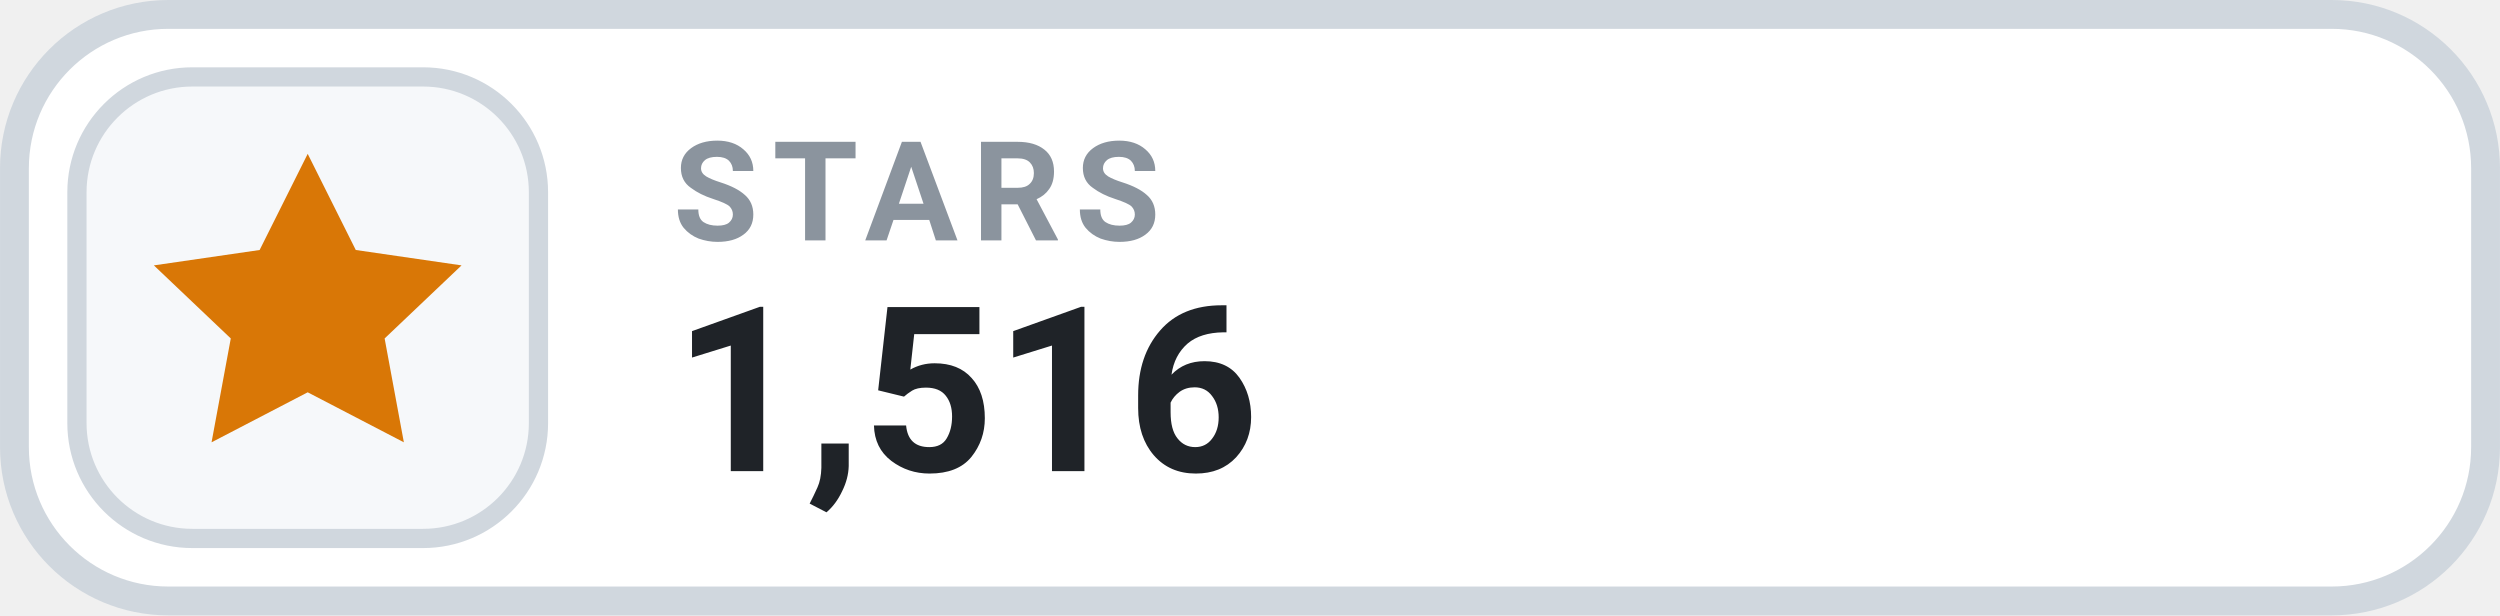
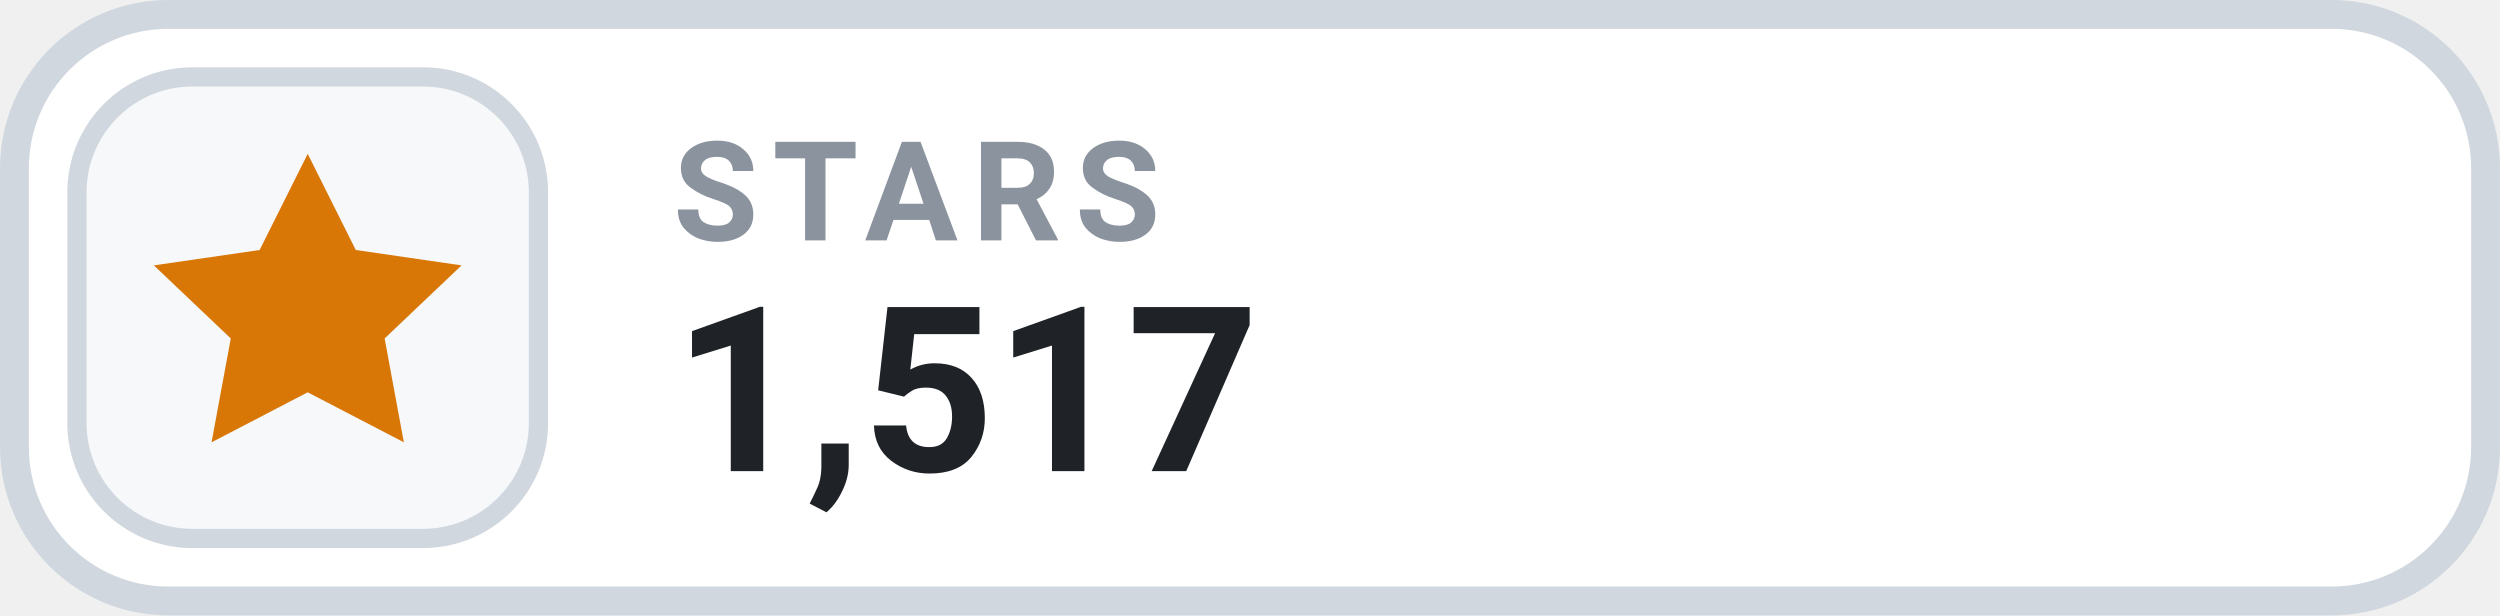
- <svg xmlns="http://www.w3.org/2000/svg" width="126" height="31.015" viewBox="0 0 130 32" role="img" aria-label="STARS 1,516">
+ <svg xmlns="http://www.w3.org/2000/svg" width="126" height="31.015" viewBox="0 0 130 32" role="img" aria-label="STARS 1,517">
  <rect x=".75" y=".75" width="128.5" height="30.5" rx="8" fill="#FFFFFF" stroke="#D0D7DE" stroke-width="1.5" />
  <rect x="4" y="4" width="24" height="24" rx="6" fill="#F6F8FA" stroke="#D0D7DE" stroke-width="1" />
  <g transform="translate(16 16)" style="color:#D97706;">
    <path d="M0 -8 l2.5 5 5.5 .8 -4 3.8 1 5.4 -5 -2.6 -5 2.6 1 -5.4 -4 -3.8 5.5 -.8 Z" fill="currentColor" />
  </g>
  <text x="35" y="12.5" fill="#8B949E" font-family="-apple-system,BlinkMacSystemFont,'Segoe UI',Roboto,Helvetica,Arial,sans-serif" font-size="7.2" font-weight="700" letter-spacing=".75">STARS</text>
-   <text x="35" y="24.5" fill="#1F2328" font-family="-apple-system,BlinkMacSystemFont,'Segoe UI',Roboto,Helvetica,Arial,sans-serif" font-size="12" font-weight="700">1,516</text>
+   <text x="35" y="24.5" fill="#1F2328" font-family="-apple-system,BlinkMacSystemFont,'Segoe UI',Roboto,Helvetica,Arial,sans-serif" font-size="12" font-weight="700">1,517</text>
</svg>
